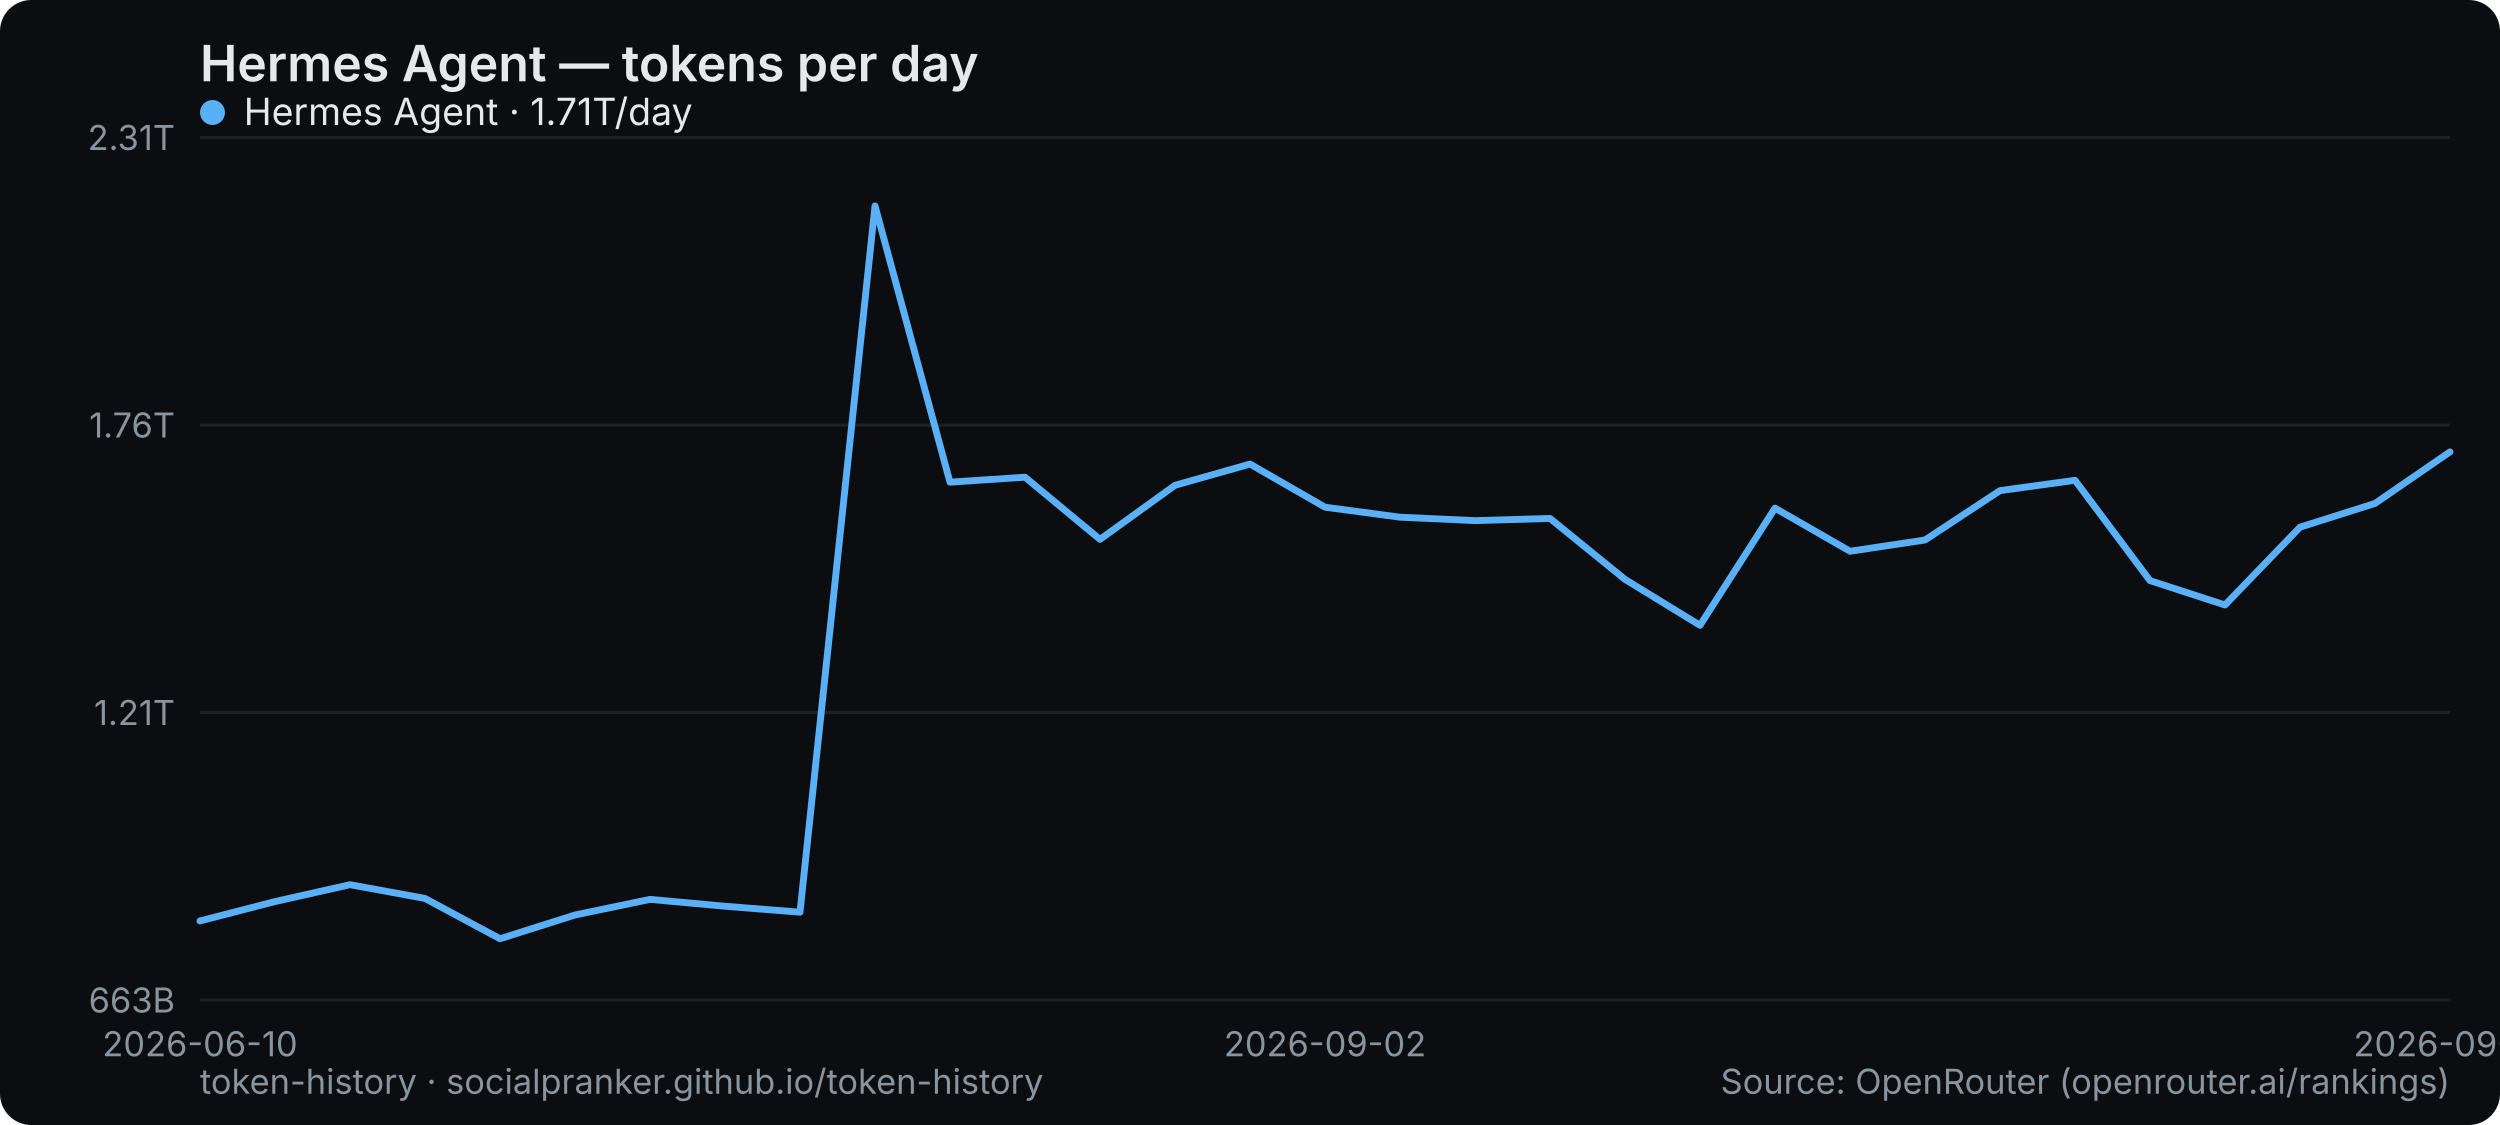
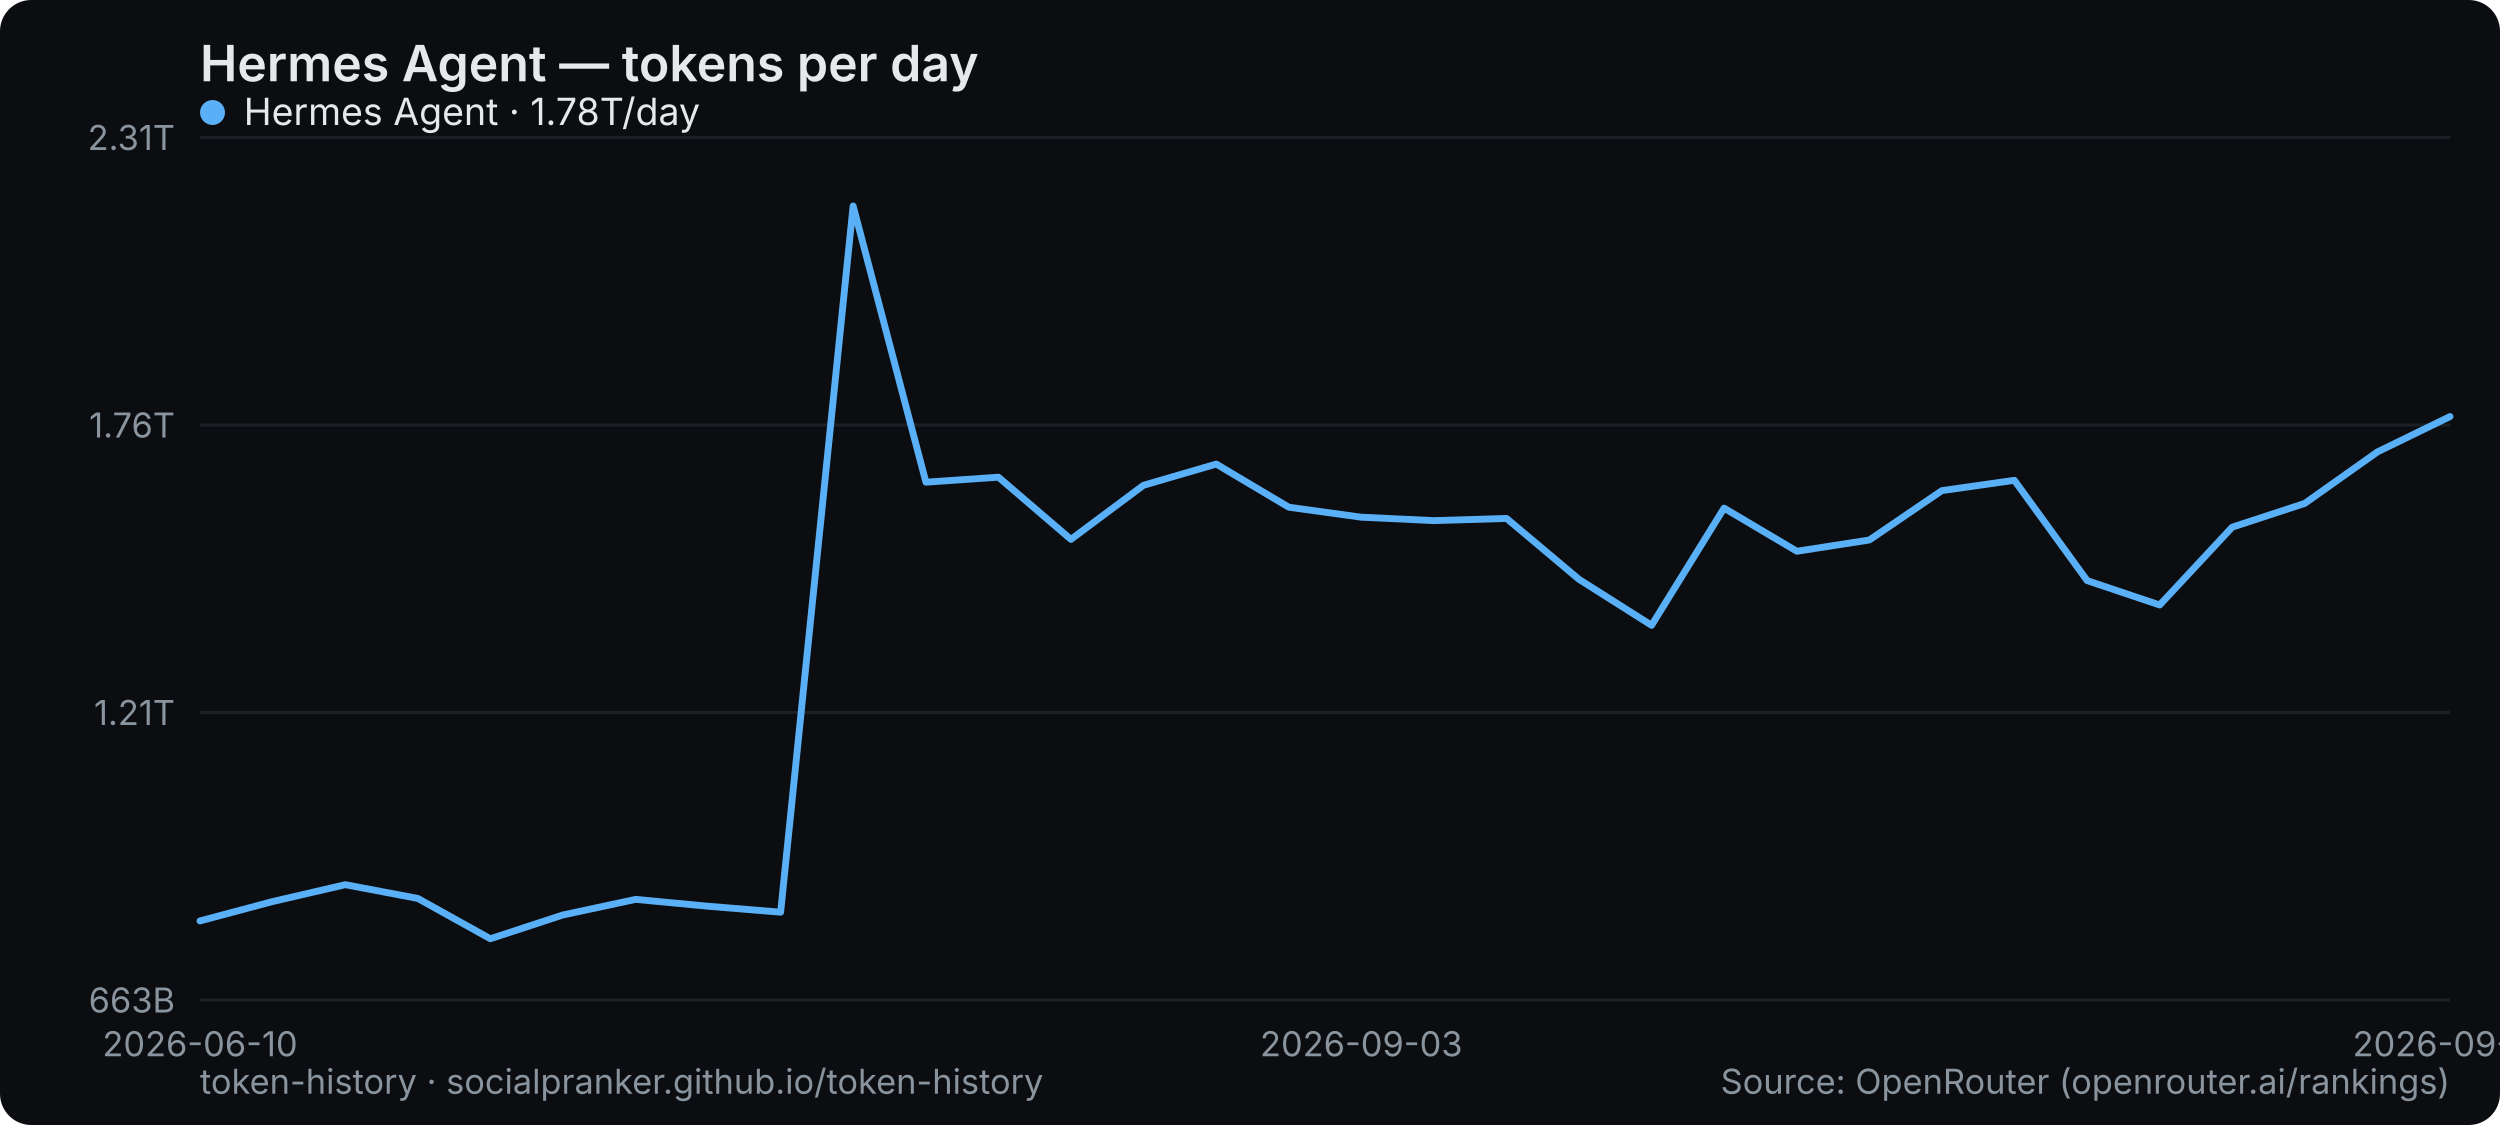
<svg xmlns="http://www.w3.org/2000/svg" width="800" height="360" viewBox="0 0 800 360" role="img" aria-label="Hermes Agent — tokens per day">
  <rect width="800" height="360" rx="10" fill="#0b0d10" />
  <text x="64" y="26" font-family="system-ui,-apple-system,Segoe UI,sans-serif" font-size="16" font-weight="600" fill="#e6e9ec">Hermes Agent — tokens per day</text>
  <line x1="64" y1="320" x2="784" y2="320" stroke="#1b2026" stroke-width="1" />
  <text x="56" y="324" text-anchor="end" font-family="system-ui,-apple-system,Segoe UI,sans-serif" font-size="11" fill="#8a949e">663B</text>
  <line x1="64" y1="228" x2="784" y2="228" stroke="#1b2026" stroke-width="1" />
  <text x="56" y="232" text-anchor="end" font-family="system-ui,-apple-system,Segoe UI,sans-serif" font-size="11" fill="#8a949e">1.21T</text>
  <line x1="64" y1="136" x2="784" y2="136" stroke="#1b2026" stroke-width="1" />
  <text x="56" y="140" text-anchor="end" font-family="system-ui,-apple-system,Segoe UI,sans-serif" font-size="11" fill="#8a949e">1.76T</text>
  <line x1="64" y1="44" x2="784" y2="44" stroke="#1b2026" stroke-width="1" />
  <text x="56" y="48" text-anchor="end" font-family="system-ui,-apple-system,Segoe UI,sans-serif" font-size="11" fill="#8a949e">2.31T</text>
  <text x="64" y="338" text-anchor="middle" font-family="system-ui,-apple-system,Segoe UI,sans-serif" font-size="11" fill="#8a949e">2026-06-10</text>
-   <text x="424" y="338" text-anchor="middle" font-family="system-ui,-apple-system,Segoe UI,sans-serif" font-size="11" fill="#8a949e">2026-09-02</text>
-   <text x="784" y="338" text-anchor="middle" font-family="system-ui,-apple-system,Segoe UI,sans-serif" font-size="11" fill="#8a949e">2026-09-17</text>
-   <polyline points="64.0,294.7 88.0,288.5 112.0,283.1 136.0,287.5 160.0,300.4 184.0,292.8 208.0,287.8 232.0,290.0 256.0,291.9 280.0,65.9 304.0,154.3 328.0,152.7 352.0,172.6 376.0,155.3 400.0,148.5 424.0,162.3 448.0,165.5 472.0,166.6 496.0,165.9 520.0,185.4 544.0,200.1 568.0,162.6 592.0,176.4 616.0,172.8 640.0,157.0 664.0,153.7 688.0,185.8 712.0,193.6 736.0,168.7 760.0,161.1 784.0,144.6" fill="none" stroke="#5ab0f7" stroke-width="2.2" stroke-linejoin="round" stroke-linecap="round" />
+   <text x="435.613" y="338" text-anchor="middle" font-family="system-ui,-apple-system,Segoe UI,sans-serif" font-size="11" fill="#8a949e">2026-09-03</text>
+   <text x="784" y="338" text-anchor="middle" font-family="system-ui,-apple-system,Segoe UI,sans-serif" font-size="11" fill="#8a949e">2026-09-18</text>
+   <polyline points="64.0,294.7 87.2,288.5 110.5,283.1 133.7,287.5 156.9,300.4 180.1,292.8 203.4,287.8 226.6,290.0 249.8,291.9 273.0,65.9 296.3,154.3 319.5,152.7 342.7,172.6 365.9,155.3 389.2,148.5 412.4,162.3 435.6,165.5 458.8,166.6 482.1,165.9 505.3,185.4 528.5,200.1 551.7,162.6 575.0,176.4 598.2,172.8 621.4,157.0 644.6,153.7 667.9,185.8 691.1,193.6 714.3,168.7 737.5,161.1 760.8,144.6 784.0,133.3" fill="none" stroke="#5ab0f7" stroke-width="2.2" stroke-linejoin="round" stroke-linecap="round" />
  <g font-family="system-ui,-apple-system,Segoe UI,sans-serif" font-size="12">
    <circle cx="68" cy="36" r="4" fill="#5ab0f7" />
-     <text x="78" y="40" fill="#e6e9ec">Hermes Agent · 1.71T/day</text>
+     <text x="78" y="40" fill="#e6e9ec">Hermes Agent · 1.78T/day</text>
  </g>
  <text x="64" y="350" font-family="system-ui,-apple-system,Segoe UI,sans-serif" font-size="11" fill="#8a949e">token-history · socialpranker.github.io/token-history</text>
  <text x="784" y="350" text-anchor="end" font-family="system-ui,-apple-system,Segoe UI,sans-serif" font-size="11" fill="#8a949e">Source: OpenRouter (openrouter.ai/rankings)</text>
</svg>
